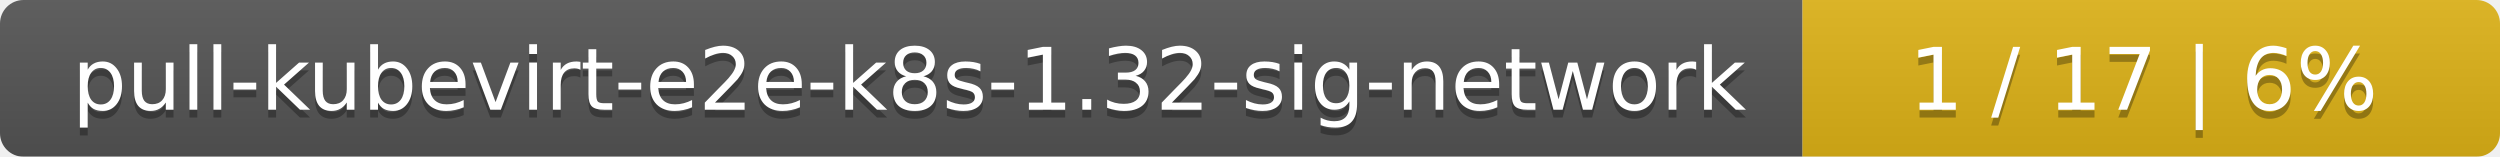
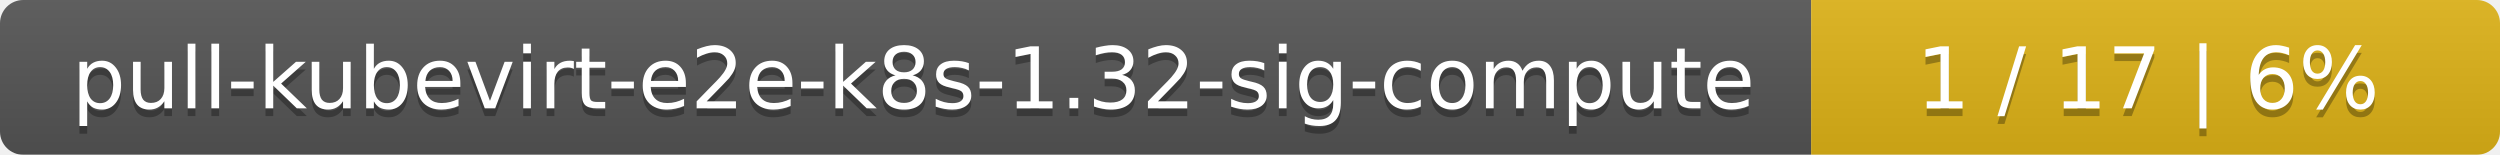
- <svg xmlns="http://www.w3.org/2000/svg" width="319" height="20">
+ <svg xmlns="http://www.w3.org/2000/svg" width="323" height="20">
  <linearGradient id="smooth" x2="0" y2="100%">
    <stop offset="0" stop-color="#bbb" stop-opacity=".1" />
    <stop offset="1" stop-opacity=".1" />
  </linearGradient>
  <mask id="round">
-     <rect width="319" height="20" rx="3" fill="#fff" />
+     <rect width="323" height="20" rx="3" fill="#fff" />
  </mask>
  <g mask="url(#round)">
-     <rect width="230" height="20" fill="#555" />
-     <rect x="230" width="89" height="20" fill="#dfb317" />
-     <rect width="319" height="20" fill="url(#smooth)" />
+     <rect width="234" height="20" fill="#555" />
+     <rect x="234" width="89" height="20" fill="#dfb317" />
+     <rect width="323" height="20" fill="url(#smooth)" />
  </g>
  <g fill="#fff" text-anchor="middle" font-family="DejaVu Sans,Verdana,Geneva,sans-serif" font-size="11">
-     <text x="116" y="15" fill="#010101" fill-opacity=".3">pull-kubevirt-e2e-k8s-1.32-sig-network</text>
-     <text x="116" y="14">pull-kubevirt-e2e-k8s-1.32-sig-network</text>
-     <text x="273.5" y="15" fill="#010101" fill-opacity=".3">1 / 17    |    6%</text>
-     <text x="273.5" y="14">1 / 17    |    6%</text>
+     <text x="118" y="15" fill="#010101" fill-opacity=".3">pull-kubevirt-e2e-k8s-1.32-sig-compute</text>
+     <text x="118" y="14">pull-kubevirt-e2e-k8s-1.32-sig-compute</text>
+     <text x="277.5" y="15" fill="#010101" fill-opacity=".3">1 / 17    |    6%</text>
+     <text x="277.5" y="14">1 / 17    |    6%</text>
  </g>
</svg>
